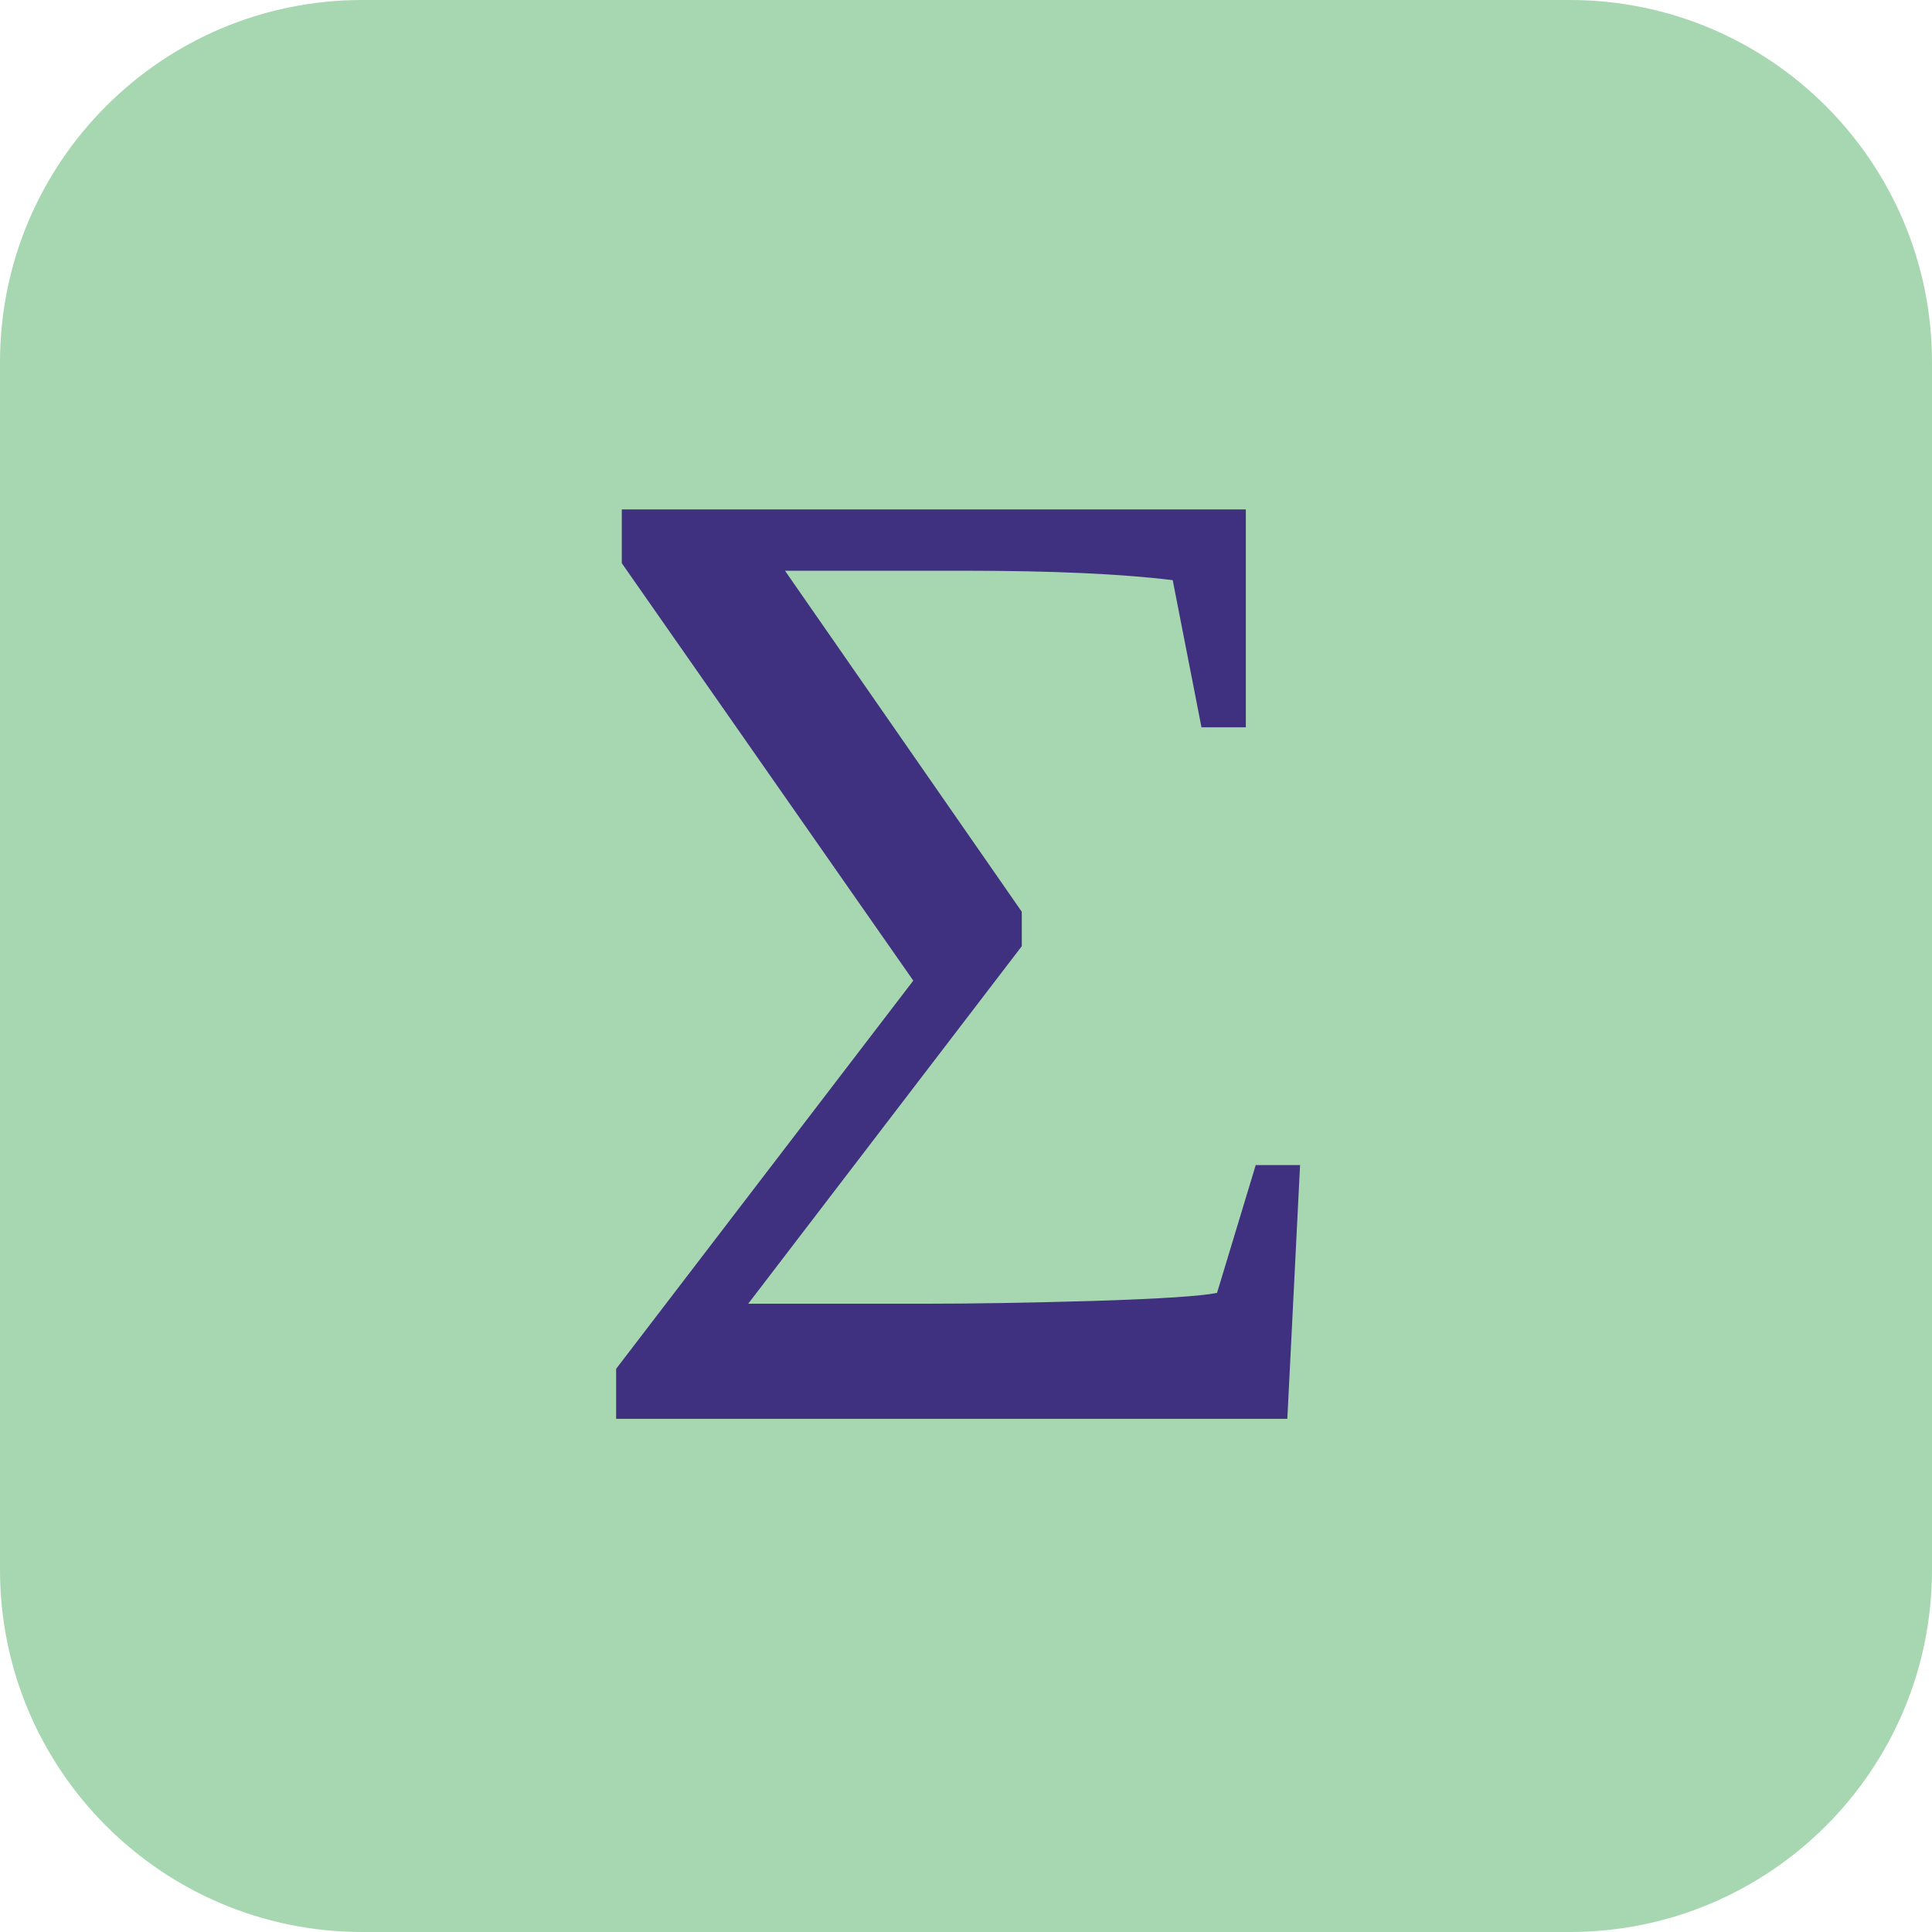
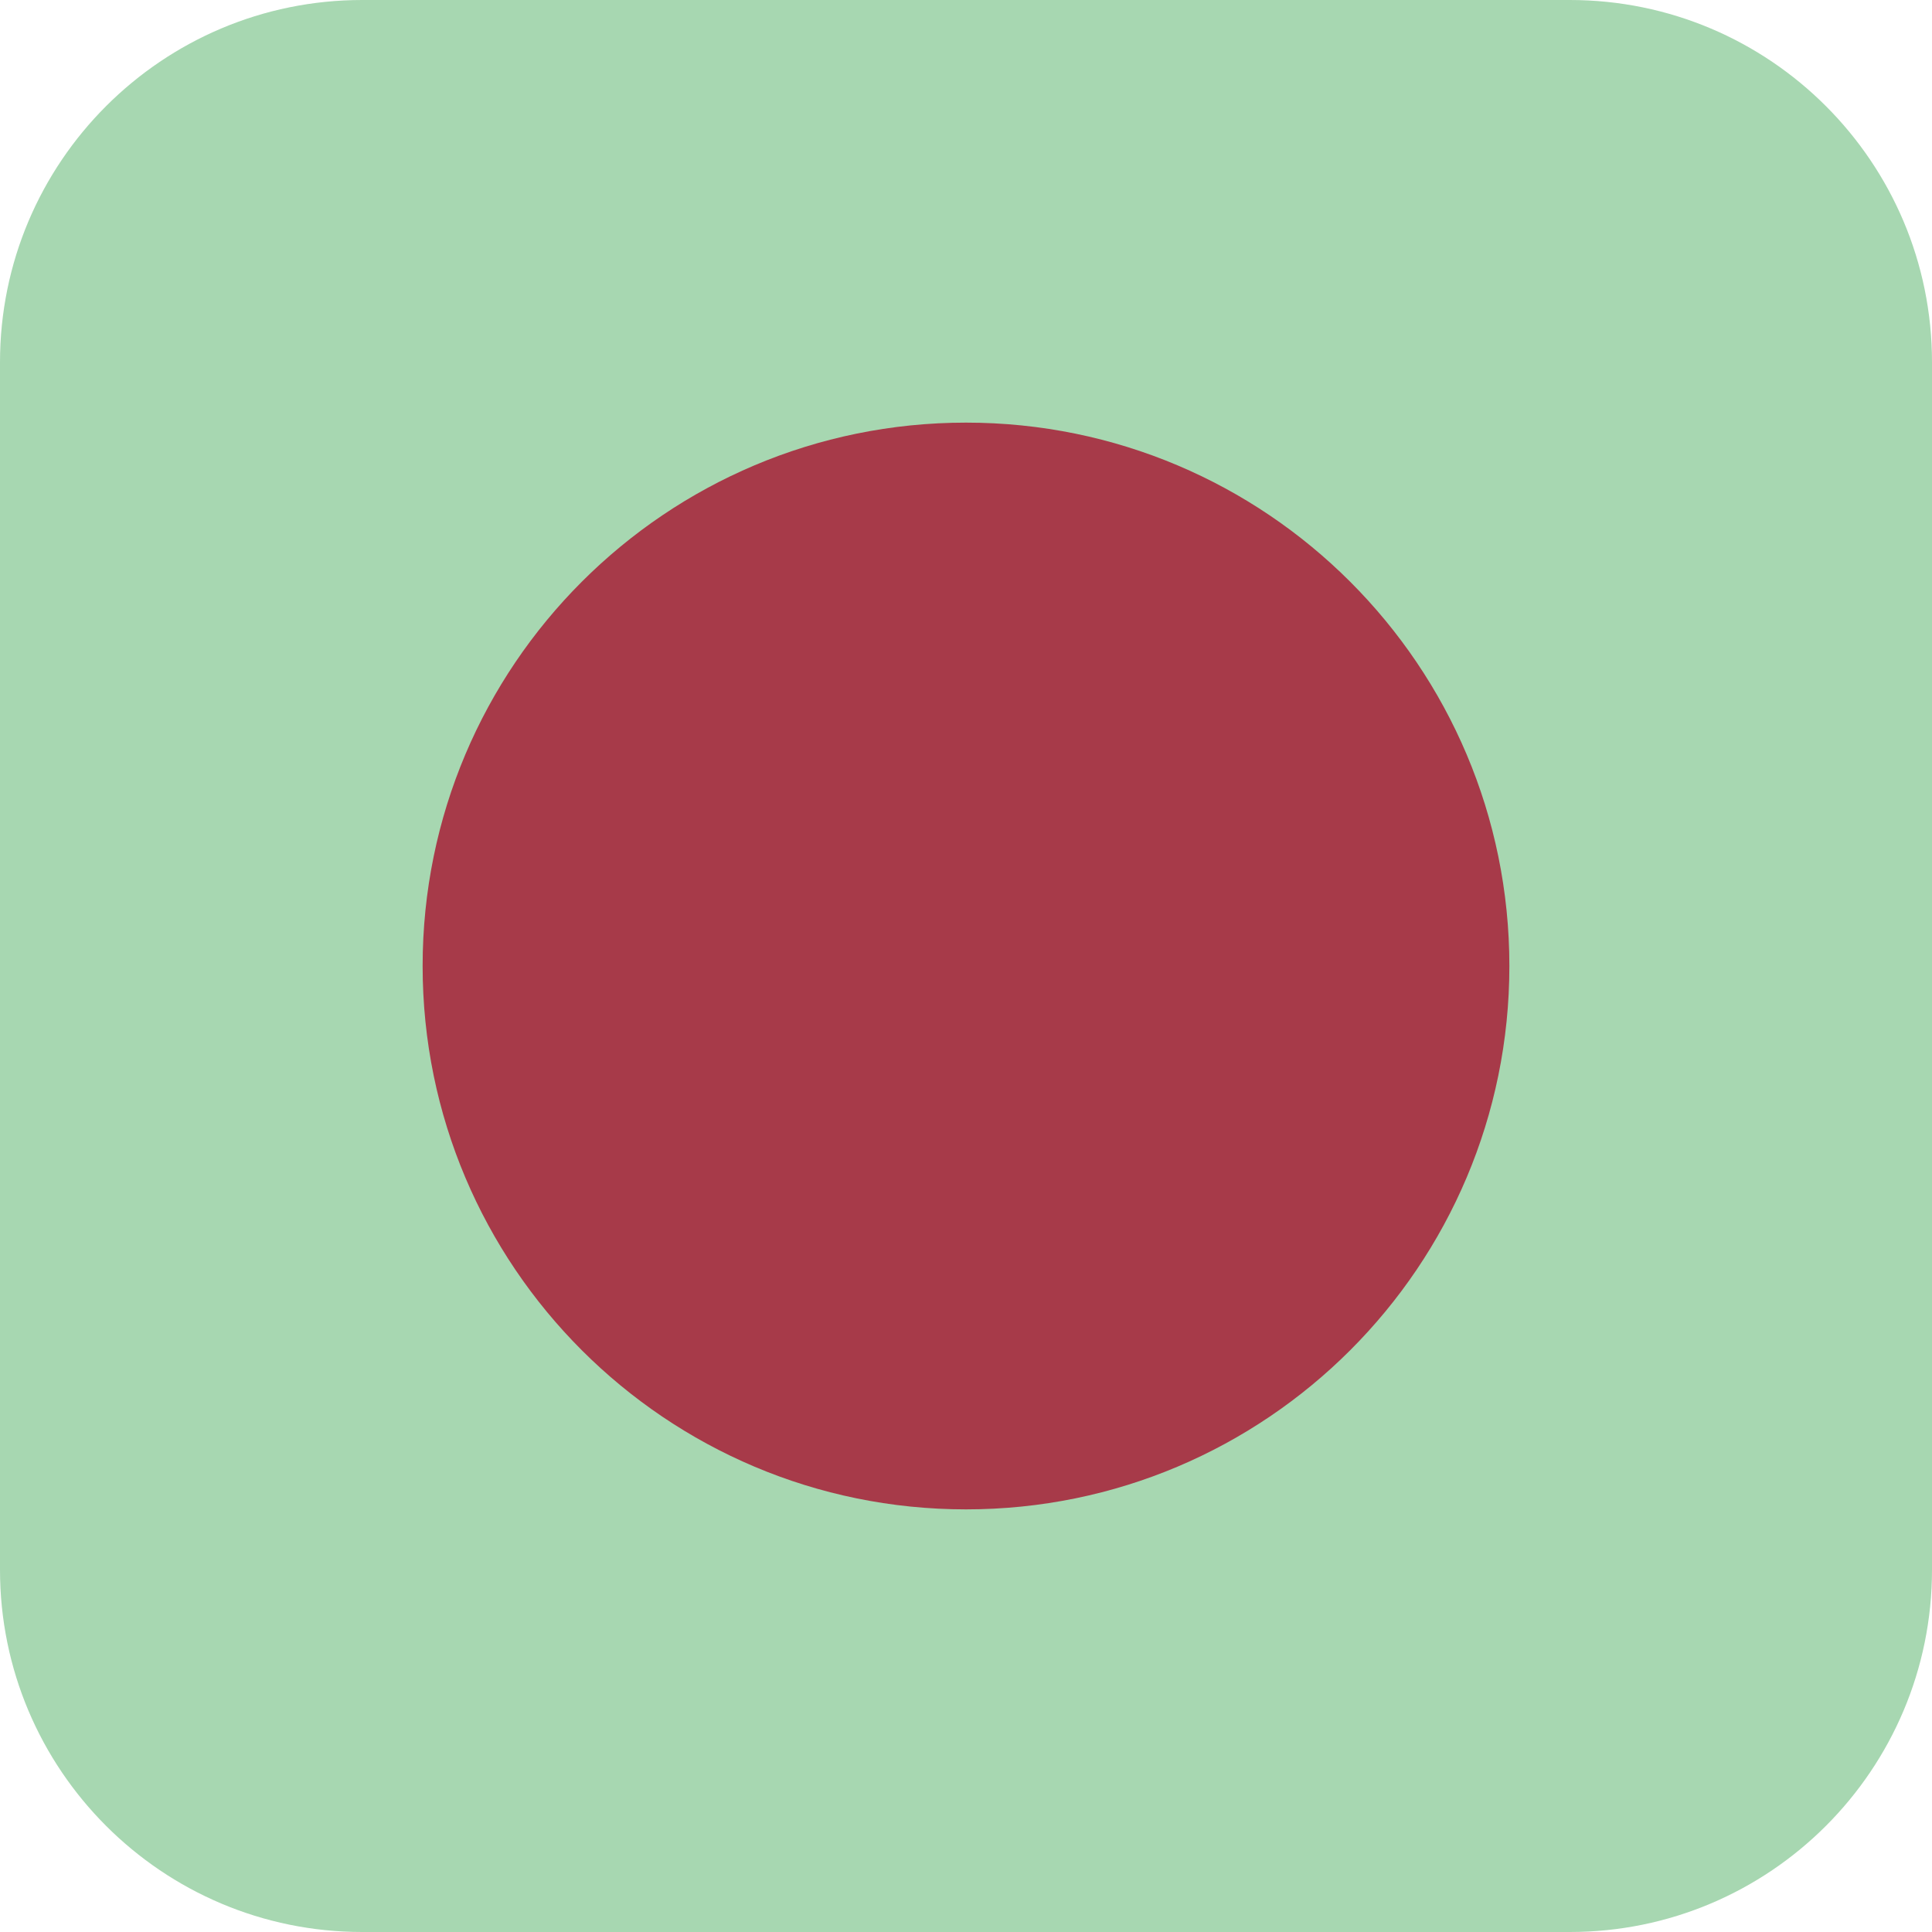
<svg xmlns="http://www.w3.org/2000/svg" viewBox="0 0 64 64">
  <rect width="64" height="64" rx="12" fill="#A7D7B1" />
-   <text x="32" y="47" text-anchor="middle" font-size="46" fill="#3F3080">Σ</text>
+   <circle cx="32" cy="32" r="18" fill="#A73A49" />
</svg>
